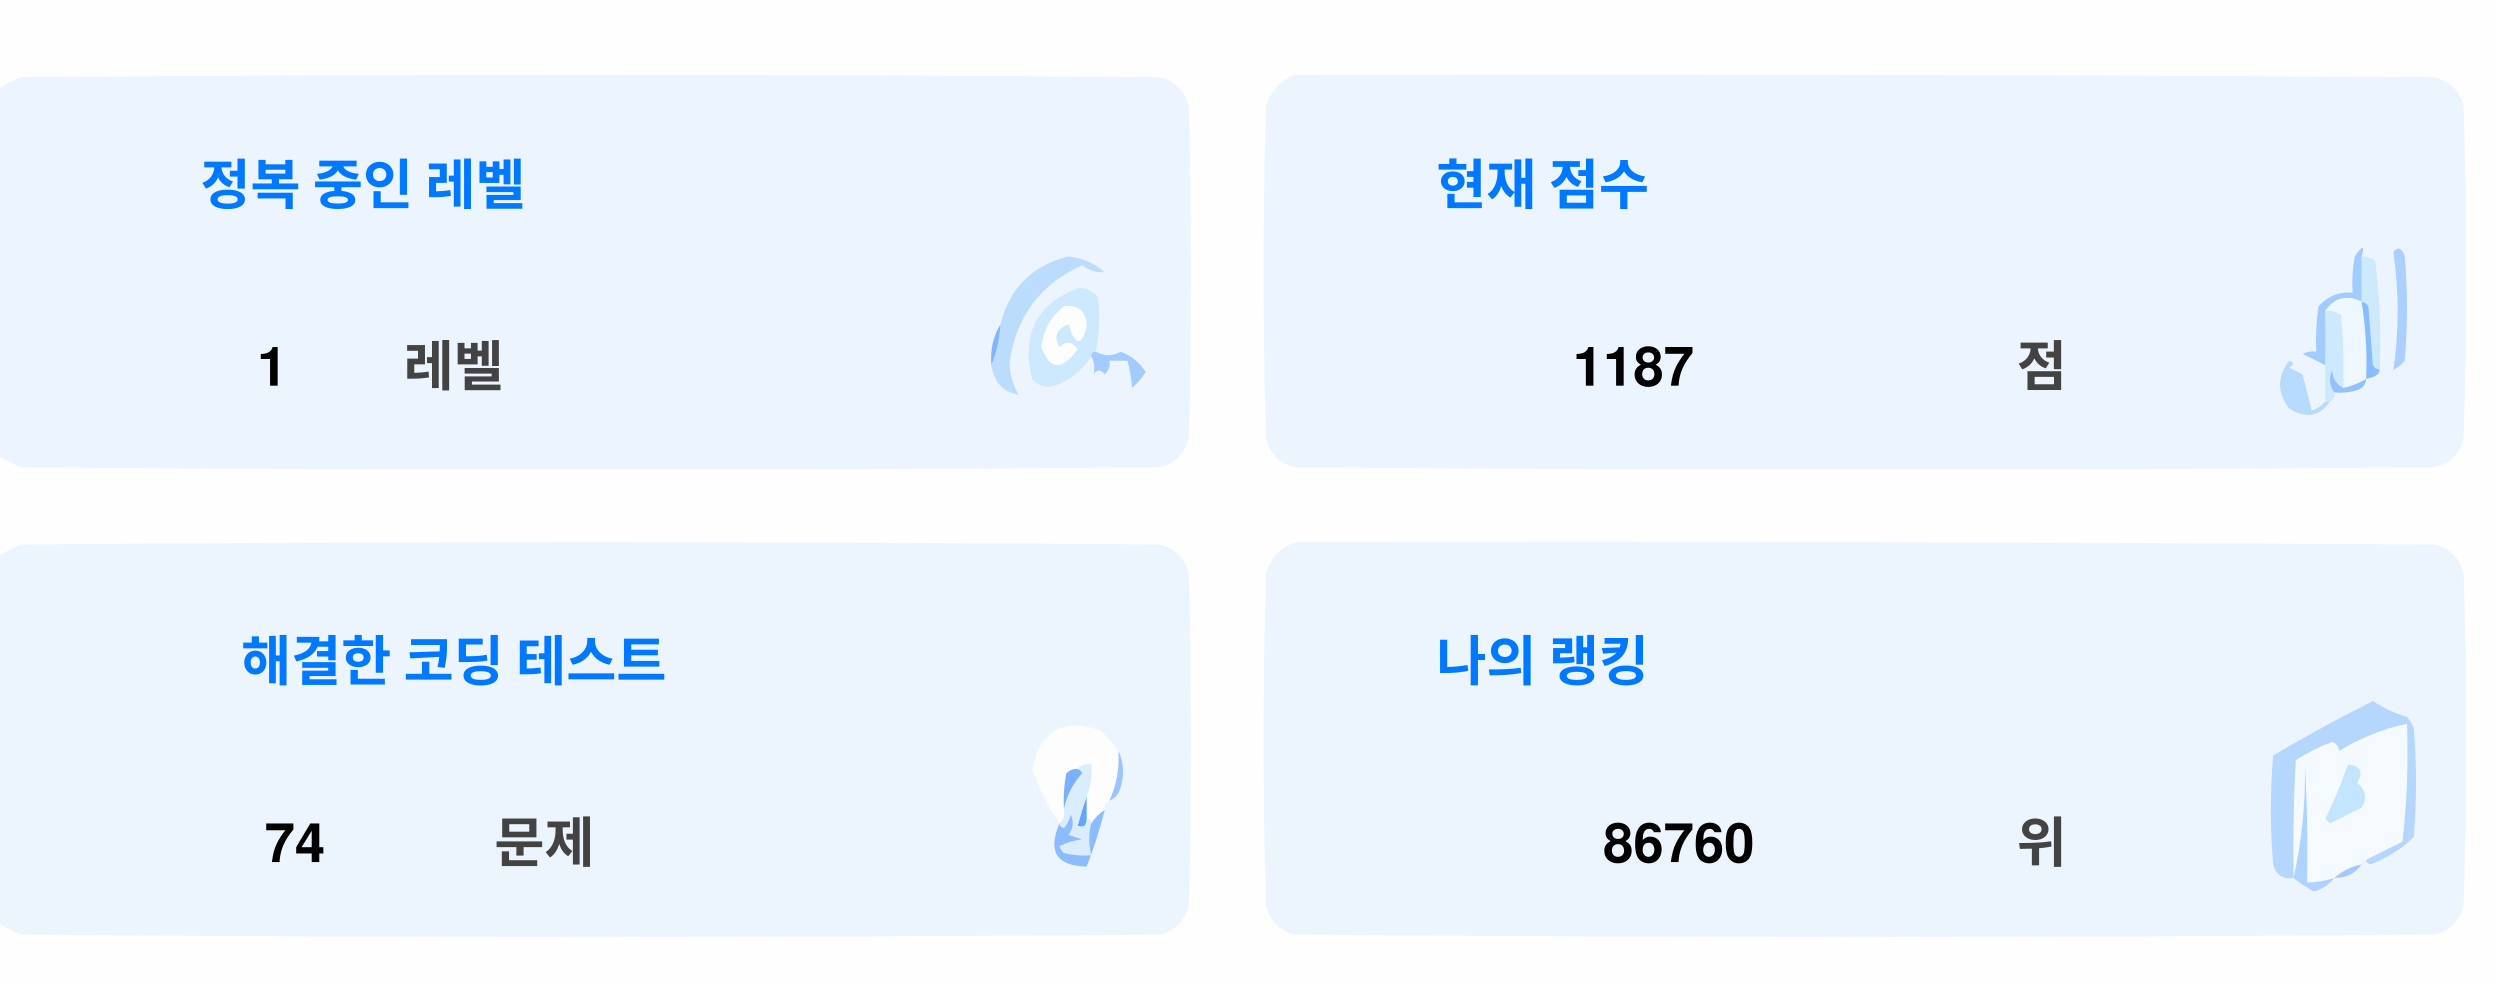
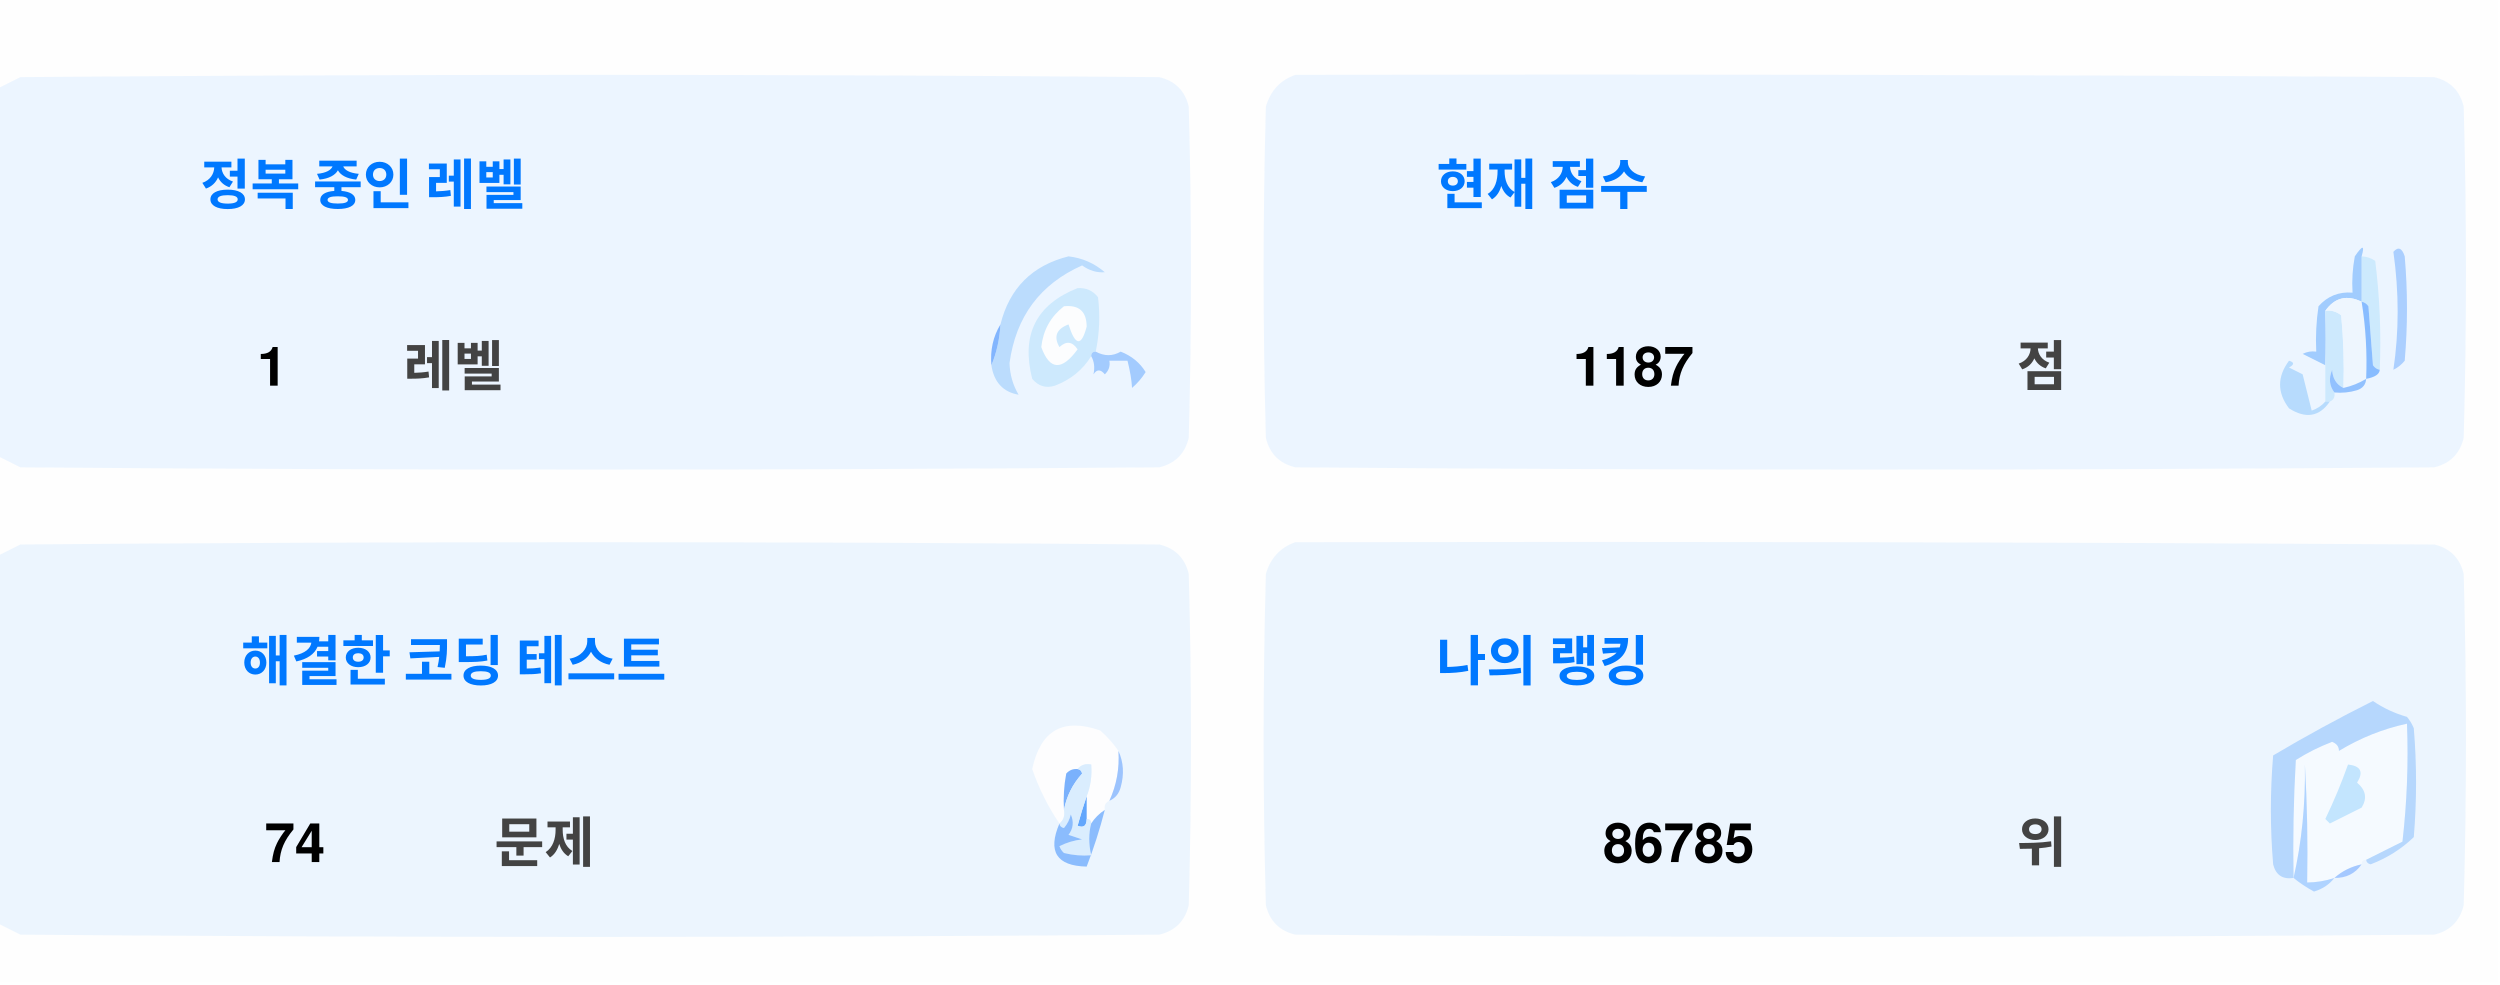
<svg xmlns="http://www.w3.org/2000/svg" version="1.1" width="551px" height="217px" style="shape-rendering:geometricPrecision; text-rendering:geometricPrecision; image-rendering:optimizeQuality; fill-rule:evenodd; clip-rule:evenodd">
  <style>.title {fill: #434343;font-size: 1rem;line-height: 1.5rem;font-weight: bold;font-family: -apple-system, BlinkMacSystemFont, Segoe UI, Helvetica, Arial, sans-serif, Apple Color Emoji, Segoe UI Emoji;}.desc {fill: #434343;font-size: 2.5rem;font-weight: bold;line-height: 1.5rem;font-family: -apple-system, BlinkMacSystemFont, Segoe UI, Helvetica, Arial, sans-serif, Apple Color Emoji, Segoe UI Emoji;}.desc-2 {fill: #434343;font-size: 1rem;font-weight: bold;line-height: 1.5rem;font-family: -apple-system, BlinkMacSystemFont, Segoe UI, Helvetica, Arial, sans-serif, Apple Color Emoji, Segoe UI Emoji;}.text, .desc {animation: twinkling 4s ease-in-out infinite;}@keyframes twinkling {40% { opacity: 1; }50% { opacity: 0.5; }60% { opacity: 1; }70% { opacity: 0.5; }80% { opacity: 1; }}</style>
  <g>
    <path style="opacity:1" fill="#fefefe" d="M -0.5,-0.5 C 183.167,-0.5 366.833,-0.5 550.5,-0.5C 550.5,71.833 550.5,144.167 550.5,216.5C 366.833,216.5 183.167,216.5 -0.5,216.5C -0.5,212.167 -0.5,207.833 -0.5,203.5C 1.14,204.32 2.807,205.153 4.5,206C 88.167,206.667 171.833,206.667 255.5,206C 259,205.167 261.167,203 262,199.5C 262.667,175.167 262.667,150.833 262,126.5C 261.167,123 259,120.833 255.5,120C 171.833,119.333 88.167,119.333 4.5,120C 2.807,120.847 1.14,121.68 -0.5,122.5C -0.5,115.167 -0.5,107.833 -0.5,100.5C 1.14,101.32 2.807,102.153 4.5,103C 88.167,103.667 171.833,103.667 255.5,103C 259,102.167 261.167,100 262,96.5C 262.667,72.167 262.667,47.833 262,23.5C 261.167,20 259,17.833 255.5,17C 171.833,16.333 88.167,16.333 4.5,17C 2.807,17.847 1.14,18.68 -0.5,19.5C -0.5,12.833 -0.5,6.167 -0.5,-0.5 Z" />
  </g>
  <g>
    <path style="opacity:1" fill="#ecf5ff" d="M -0.5,100.5 C -0.5,73.5 -0.5,46.5 -0.5,19.5C 1.14,18.68 2.807,17.847 4.5,17C 88.167,16.333 171.833,16.333 255.5,17C 259,17.833 261.167,20 262,23.5C 262.667,47.833 262.667,72.167 262,96.5C 261.167,100 259,102.167 255.5,103C 171.833,103.667 88.167,103.667 4.5,103C 2.807,102.153 1.14,101.32 -0.5,100.5 Z" />
  </g>
  <g>
    <path style="opacity:1" fill="#ecf5ff" d="M 285.5,16.5 C 369.167,16.333 452.834,16.5 536.5,17C 540,17.833 542.167,20 543,23.5C 543.667,47.833 543.667,72.167 543,96.5C 542.167,100 540,102.167 536.5,103C 452.833,103.667 369.167,103.667 285.5,103C 282,102.167 279.833,100 279,96.5C 278.333,72.167 278.333,47.833 279,23.5C 280.018,19.985 282.185,17.652 285.5,16.5 Z" />
  </g>
  <g>
    <path style="opacity:1" fill="#cdeafd" d="M 520.5,56.5 C 521.583,56.539 522.583,56.873 523.5,57.5C 524.498,65.472 524.831,73.472 524.5,81.5C 523.883,81.389 523.383,81.056 523,80.5C 522.667,76.167 522.333,71.833 522,67.5C 521.617,66.944 521.117,66.611 520.5,66.5C 520.5,63.167 520.5,59.833 520.5,56.5 Z" />
  </g>
  <g>
    <path style="opacity:1" fill="#abcfff" d="M 527.5,55.5 C 528.566,54.308 529.399,54.641 530,56.5C 530.667,64.167 530.667,71.833 530,79.5C 529.311,80.357 528.478,81.023 527.5,81.5C 528.758,73.08 528.758,64.414 527.5,55.5 Z" />
  </g>
  <g>
    <path style="opacity:1" fill="#bbdcfd" d="M 218.5,80.5 C 219.657,77.727 220.324,74.727 220.5,71.5C 222.49,63.51 227.49,58.51 235.5,56.5C 238.528,56.847 241.194,58.014 243.5,60C 241.744,60.141 240.078,59.641 238.5,58.5C 229.247,62.607 223.914,69.773 222.5,80C 222.565,82.526 223.232,84.859 224.5,87C 221.07,86.397 219.07,84.231 218.5,80.5 Z" />
  </g>
  <g>
    <path style="opacity:1" fill="#cde9fd" d="M 241.5,77.5 C 240.833,77.5 240.5,77.833 240.5,78.5C 238.628,81.529 235.961,83.695 232.5,85C 230.536,85.624 228.869,85.124 227.5,83.5C 225.021,73.791 228.354,67.124 237.5,63.5C 239.374,63.39 240.874,64.056 242,65.5C 242.497,69.524 242.331,73.524 241.5,77.5 Z" />
  </g>
  <g>
    <path style="opacity:1" fill="#fcfdfe" d="M 234.5,67.5 C 237.826,67.162 239.493,68.662 239.5,72C 238.334,76.434 237,76.267 235.5,71.5C 232.832,72.515 232.166,74.182 233.5,76.5C 235.017,75.089 236.351,75.256 237.5,77C 234.006,81.771 231.34,81.605 229.5,76.5C 229.904,72.771 231.571,69.771 234.5,67.5 Z" />
  </g>
  <g>
    <path style="opacity:1" fill="#a1ccfe" d="M 520.5,56.5 C 520.5,59.833 520.5,63.167 520.5,66.5C 517.238,64.922 514.572,65.589 512.5,68.5C 512.617,72.81 512.617,76.81 512.5,80.5C 510.86,79.68 509.193,78.847 507.5,78C 508.448,77.517 509.448,77.35 510.5,77.5C 510.335,74.15 510.502,70.817 511,67.5C 512.995,65.253 515.495,64.253 518.5,64.5C 518.336,61.813 518.503,59.146 519,56.5C 520.731,53.969 521.231,53.969 520.5,56.5 Z" />
  </g>
  <g>
    <path style="opacity:1" fill="#cde9fd" d="M 512.5,68.5 C 513.822,68.33 514.989,68.663 516,69.5C 516.499,74.823 516.666,80.156 516.5,85.5C 514.955,84.77 514.122,83.437 514,81.5C 513.22,83.387 513.387,85.054 514.5,86.5C 514.672,87.492 514.338,88.158 513.5,88.5C 513.167,88.5 512.833,88.5 512.5,88.5C 512.5,85.833 512.5,83.167 512.5,80.5C 512.617,76.81 512.617,72.81 512.5,68.5 Z" />
  </g>
  <g>
    <path style="opacity:1" fill="#eef6fe" d="M 520.5,66.5 C 521.407,72.106 521.74,77.773 521.5,83.5C 519.95,84.441 518.284,85.108 516.5,85.5C 516.666,80.156 516.499,74.823 516,69.5C 514.989,68.663 513.822,68.33 512.5,68.5C 514.572,65.589 517.238,64.922 520.5,66.5 Z" />
  </g>
  <g>
    <path style="opacity:1" fill="#88bcff" d="M 520.5,66.5 C 521.117,66.611 521.617,66.944 522,67.5C 522.333,71.833 522.667,76.167 523,80.5C 523.383,81.056 523.883,81.389 524.5,81.5C 524.445,82.469 523.445,83.136 521.5,83.5C 521.74,77.773 521.407,72.106 520.5,66.5 Z" />
  </g>
  <g>
    <path style="opacity:1" fill="#82b5fe" d="M 220.5,71.5 C 220.324,74.727 219.657,77.727 218.5,80.5C 218.215,77.171 218.882,74.171 220.5,71.5 Z" />
  </g>
  <g>
    <path style="opacity:1" fill="#a3cbfe" d="M 240.5,78.5 C 240.5,77.833 240.833,77.5 241.5,77.5C 243.391,78.536 245.224,78.536 247,77.5C 249.391,78.429 251.225,79.929 252.5,82C 251.681,83.319 250.681,84.486 249.5,85.5C 249.409,83.777 249.075,81.777 248.5,79.5C 247.167,79.5 245.833,79.5 244.5,79.5C 244.719,80.675 244.386,81.675 243.5,82.5C 242.575,81.359 241.741,81.359 241,82.5C 241.331,80.981 241.164,79.648 240.5,78.5 Z" />
  </g>
  <g>
    <path style="opacity:1" fill="#b7dbfd" d="M 512.5,88.5 C 512.833,88.5 513.167,88.5 513.5,88.5C 511.199,91.857 508.199,92.357 504.5,90C 501.872,86.535 501.872,83.035 504.5,79.5C 505.696,79.846 505.696,80.346 504.5,81C 505.5,81.5 506.5,82 507.5,82.5C 508.167,85.167 508.833,87.833 509.5,90.5C 510.739,90.058 511.739,89.391 512.5,88.5 Z" />
  </g>
  <g>
    <path style="opacity:1" fill="#92c1fe" d="M 516.5,85.5 C 518.284,85.108 519.95,84.441 521.5,83.5C 521.423,84.75 520.756,85.583 519.5,86C 517.866,86.493 516.199,86.66 514.5,86.5C 513.387,85.054 513.22,83.387 514,81.5C 514.122,83.437 514.955,84.77 516.5,85.5 Z" />
  </g>
  <g>
    <path style="opacity:1" fill="#ecf5fe" d="M -0.5,203.5 C -0.5,176.5 -0.5,149.5 -0.5,122.5C 1.14,121.68 2.807,120.847 4.5,120C 88.167,119.333 171.833,119.333 255.5,120C 259,120.833 261.167,123 262,126.5C 262.667,150.833 262.667,175.167 262,199.5C 261.167,203 259,205.167 255.5,206C 171.833,206.667 88.167,206.667 4.5,206C 2.807,205.153 1.14,204.32 -0.5,203.5 Z" />
  </g>
  <g>
    <path style="opacity:1" fill="#ecf5fe" d="M 285.5,119.5 C 369.167,119.333 452.834,119.5 536.5,120C 540,120.833 542.167,123 543,126.5C 543.667,150.833 543.667,175.167 543,199.5C 542.167,203 540,205.167 536.5,206C 452.833,206.667 369.167,206.667 285.5,206C 282,205.167 279.833,203 279,199.5C 278.333,175.167 278.333,150.833 279,126.5C 280.018,122.985 282.185,120.652 285.5,119.5 Z" />
  </g>
  <g>
    <path style="opacity:1" fill="#fdfdfe" d="M 246.5,165.5 C 246.758,169.367 246.092,173.034 244.5,176.5C 243.662,176.842 243.328,177.508 243.5,178.5C 242.272,179.306 241.272,180.306 240.5,181.5C 240.5,180.833 240.167,180.5 239.5,180.5C 239.5,178.833 239.5,177.167 239.5,175.5C 240.369,173.283 240.702,170.95 240.5,168.5C 239.209,168.263 238.209,168.596 237.5,169.5C 236.504,169.414 235.671,169.748 235,170.5C 234.503,173.146 234.336,175.813 234.5,178.5C 234.737,179.791 234.404,180.791 233.5,181.5C 230.986,177.806 228.986,173.806 227.5,169.5C 229.309,160.957 234.309,158.124 242.5,161C 244.07,162.397 245.404,163.897 246.5,165.5 Z" />
  </g>
  <g>
    <path style="opacity:1" fill="#f5faff" d="M 521.5,189.5 C 520.833,189.5 520.5,189.833 520.5,190.5C 518.181,190.992 516.181,191.992 514.5,193.5C 512.565,194.15 510.565,194.483 508.5,194.5C 508.666,185.827 508.5,177.16 508,168.5C 508.141,177.227 507.308,185.56 505.5,193.5C 505.334,184.827 505.5,176.16 506,167.5C 508.527,165.903 511.194,164.57 514,163.5C 515.011,163.892 515.511,164.559 515.5,165.5C 520.21,162.641 525.21,160.641 530.5,159.5C 530.831,168.192 530.498,176.859 529.5,185.5C 526.807,186.847 524.14,188.18 521.5,189.5 Z" />
  </g>
  <g>
    <path style="opacity:1" fill="#b6d7fd" d="M 521.5,189.5 C 524.14,188.18 526.807,186.847 529.5,185.5C 530.498,176.859 530.831,168.192 530.5,159.5C 525.21,160.641 520.21,162.641 515.5,165.5C 515.511,164.559 515.011,163.892 514,163.5C 511.194,164.57 508.527,165.903 506,167.5C 505.5,176.16 505.334,184.827 505.5,193.5C 503.089,193.863 501.589,192.863 501,190.5C 500.333,182.5 500.333,174.5 501,166.5C 508.173,162.246 515.507,158.246 523,154.5C 525.304,156.068 527.804,157.235 530.5,158C 531.126,158.75 531.626,159.584 532,160.5C 532.667,168.5 532.667,176.5 532,184.5C 529.292,187.111 526.125,189.111 522.5,190.5C 521.893,190.376 521.56,190.043 521.5,189.5 Z" />
  </g>
  <g>
    <path style="opacity:1" fill="#c3e5fe" d="M 517.5,168.5 C 520.317,168.801 520.984,170.134 519.5,172.5C 521.439,174.122 521.772,175.956 520.5,178C 518.167,179.167 515.833,180.333 513.5,181.5C 513.167,181.167 512.833,180.833 512.5,180.5C 514.414,176.515 516.081,172.515 517.5,168.5 Z" />
  </g>
  <g>
    <path style="opacity:1" fill="#7ab1fc" d="M 237.5,169.5 C 238.043,169.56 238.376,169.893 238.5,170.5C 236.395,172.836 235.062,175.503 234.5,178.5C 234.336,175.813 234.503,173.146 235,170.5C 235.671,169.748 236.504,169.414 237.5,169.5 Z" />
  </g>
  <g>
    <path style="opacity:1" fill="#afd3ff" d="M 514.5,193.5 C 513.378,194.947 511.878,195.947 510,196.5C 508.348,195.601 506.848,194.601 505.5,193.5C 507.308,185.56 508.141,177.227 508,168.5C 508.5,177.16 508.666,185.827 508.5,194.5C 510.565,194.483 512.565,194.15 514.5,193.5 Z" />
  </g>
  <g>
    <path style="opacity:1" fill="#9cc3fd" d="M 246.5,165.5 C 247.634,167.966 247.801,170.633 247,173.5C 246.623,174.942 245.79,175.942 244.5,176.5C 246.092,173.034 246.758,169.367 246.5,165.5 Z" />
  </g>
  <g>
    <path style="opacity:1" fill="#62a6fc" d="M 239.5,175.5 C 239.5,177.167 239.5,178.833 239.5,180.5C 239.483,182.028 238.816,182.528 237.5,182C 238.117,179.723 238.784,177.556 239.5,175.5 Z" />
  </g>
  <g>
    <path style="opacity:1" fill="#daedfe" d="M 237.5,169.5 C 238.209,168.596 239.209,168.263 240.5,168.5C 240.702,170.95 240.369,173.283 239.5,175.5C 238.784,177.556 238.117,179.723 237.5,182C 238.816,182.528 239.483,182.028 239.5,180.5C 240.167,180.5 240.5,180.833 240.5,181.5C 239.918,183.669 239.918,186.002 240.5,188.5C 238.473,188.662 236.473,188.495 234.5,188C 234.043,187.586 233.709,187.086 233.5,186.5C 235.078,185.702 236.744,185.202 238.5,185C 237.5,184.667 236.5,184.333 235.5,184C 236.554,182.612 236.72,181.112 236,179.5C 235.751,180.624 235.251,181.624 234.5,182.5C 233.893,182.376 233.56,182.043 233.5,181.5C 234.404,180.791 234.737,179.791 234.5,178.5C 235.062,175.503 236.395,172.836 238.5,170.5C 238.376,169.893 238.043,169.56 237.5,169.5 Z" />
  </g>
  <g>
    <path style="opacity:1" fill="#8bbcfd" d="M 243.5,178.5 C 242.395,182.803 241.062,186.969 239.5,191C 232.857,190.847 230.857,187.68 233.5,181.5C 233.56,182.043 233.893,182.376 234.5,182.5C 235.251,181.624 235.751,180.624 236,179.5C 236.72,181.112 236.554,182.612 235.5,184C 236.5,184.333 237.5,184.667 238.5,185C 236.744,185.202 235.078,185.702 233.5,186.5C 233.709,187.086 234.043,187.586 234.5,188C 236.473,188.495 238.473,188.662 240.5,188.5C 239.918,186.002 239.918,183.669 240.5,181.5C 241.272,180.306 242.272,179.306 243.5,178.5 Z" />
  </g>
  <g>
    <path style="opacity:1" fill="#a4c8ff" d="M 520.5,190.5 C 519.089,192.539 517.089,193.539 514.5,193.5C 516.181,191.992 518.181,190.992 520.5,190.5 Z" />
  </g>
  <text text-anchor="middle" x="80" y="45" class="title" style="fill:#0078ff;" stroke="#none" stroke-width="1">정복 중인 레벨</text>
  <text text-anchor="middle" x="60" y="85" class="desc" style="fill:#000000;" stroke="#none" stroke-width="1">1</text>
  <text text-anchor="middle" x="100" y="85" class="desc-2" style="fill:#434343;" stroke="#none" stroke-width="1">레벨</text>
  <text text-anchor="middle" x="340" y="45" class="title" style="fill:#0078ff;" stroke="#none" stroke-width="1">현재 점수</text>
  <text text-anchor="middle" x="360" y="85" class="desc" style="fill:#000000;" stroke="#none" stroke-width="1">1187</text>
  <text text-anchor="middle" x="450" y="85" class="desc-2" style="fill:#434343;" stroke="#none" stroke-width="1">점</text>
  <text text-anchor="middle" x="100" y="150" class="title" style="fill:#0078ff;" stroke="#none" stroke-width="1">해결한 코딩 테스트</text>
  <text text-anchor="middle" x="65" y="190" class="desc" style="fill:#000000;" stroke="#none" stroke-width="1">74</text>
  <text text-anchor="middle" x="120" y="190" class="desc-2" style="fill:#434343;" stroke="#none" stroke-width="1">문제</text>
  <text text-anchor="middle" x="340" y="150" class="title" style="fill:#0078ff;" stroke="#none" stroke-width="1">나의 랭킹</text>
-   <text text-anchor="middle" x="370" y="190" class="desc" style="fill:#000000;" stroke="#none" stroke-width="1">86760</text>
+   <text text-anchor="middle" x="370" y="190" class="desc" style="fill:#000000;" stroke="#none" stroke-width="1">86785</text>
  <text text-anchor="middle" x="450" y="190" class="desc-2" style="fill:#434343;" stroke="#none" stroke-width="1">위</text>
</svg>
